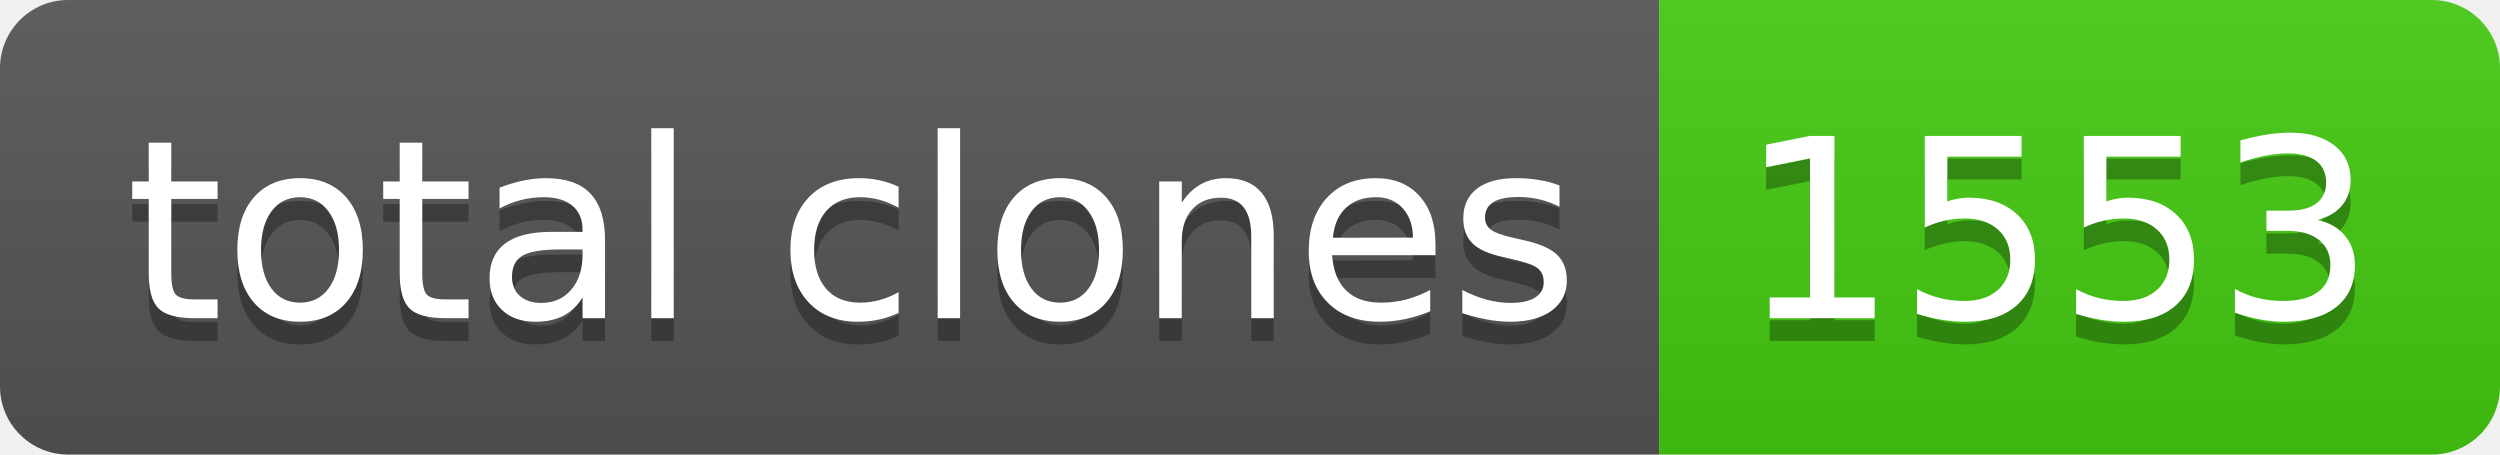
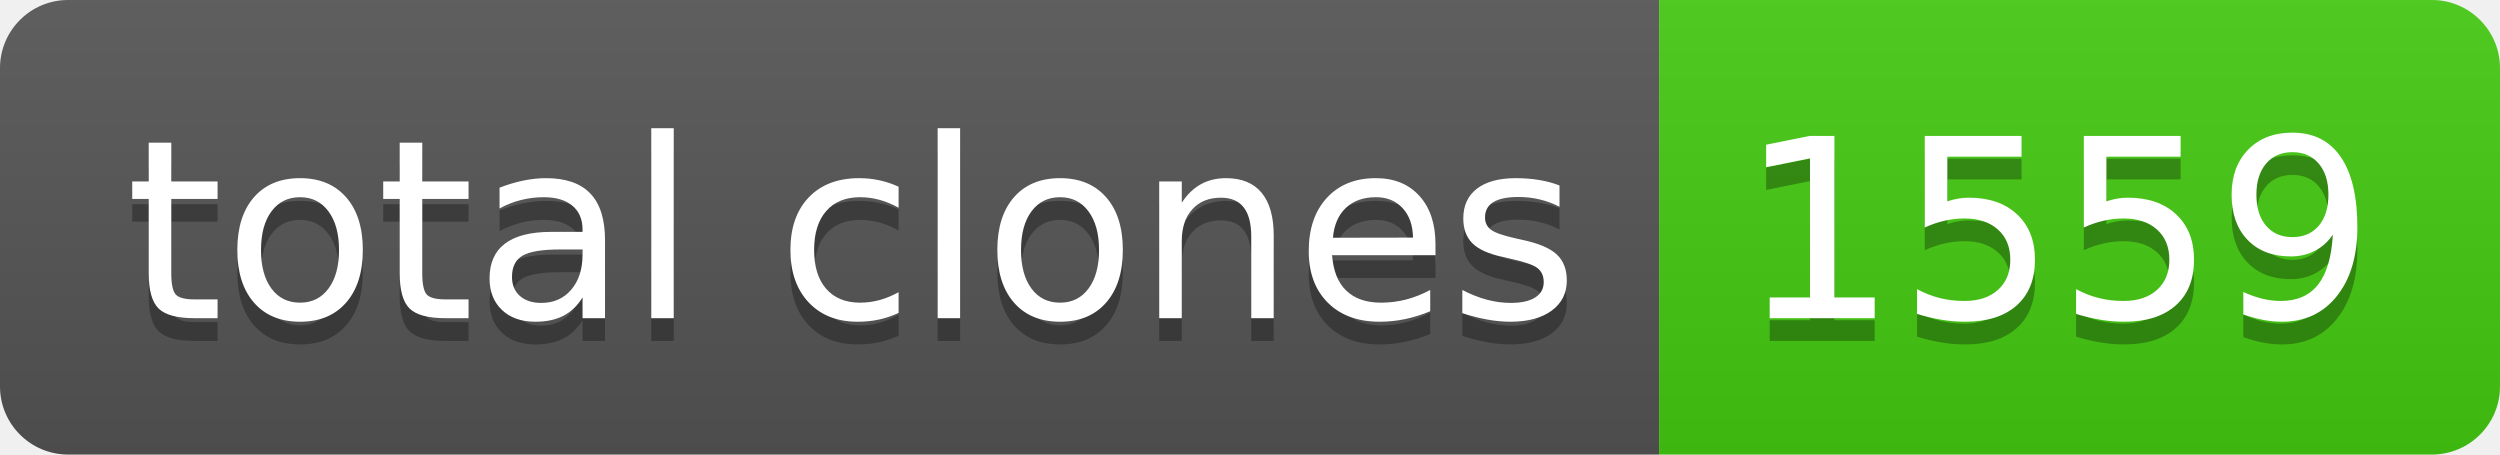
- <svg xmlns="http://www.w3.org/2000/svg" width="110" height="20" role="img" aria-label="total clones: 1553">
+ <svg xmlns="http://www.w3.org/2000/svg" width="110" height="20" role="img" aria-label="total clones: 1559">
  <linearGradient id="s" x2="0" y2="100%">
    <stop offset="0" stop-color="#bbb" stop-opacity=".1" />
    <stop offset="1" stop-opacity=".1" />
  </linearGradient>
  <clipPath id="r">
    <rect width="110" height="20" rx="3" fill="#fff" />
  </clipPath>
  <g clip-path="url(#r)">
    <rect width="73" height="20" fill="#555" />
    <rect x="73" width="37" height="20" fill="#4c1" />
    <rect width="110" height="20" fill="url(#s)" />
  </g>
  <g fill="#fff" text-anchor="middle" font-family="Verdana,Geneva,DejaVu Sans,sans-serif" text-rendering="geometricPrecision" font-size="110">
    <text aria-hidden="true" x="375" y="150" fill="#010101" fill-opacity=".3" transform="scale(.1)" textLength="630">total clones</text>
    <text x="375" y="140" transform="scale(.1)" fill="#fff" textLength="630">total clones</text>
-     <text aria-hidden="true" x="905" y="150" fill="#010101" fill-opacity=".3" transform="scale(.1)" textLength="270">1553</text>
-     <text x="905" y="140" transform="scale(.1)" fill="#fff" textLength="270">1553</text>
+     <text aria-hidden="true" x="905" y="150" fill="#010101" fill-opacity=".3" transform="scale(.1)" textLength="270">1559</text>
+     <text x="905" y="140" transform="scale(.1)" fill="#fff" textLength="270">1559</text>
  </g>
</svg>
